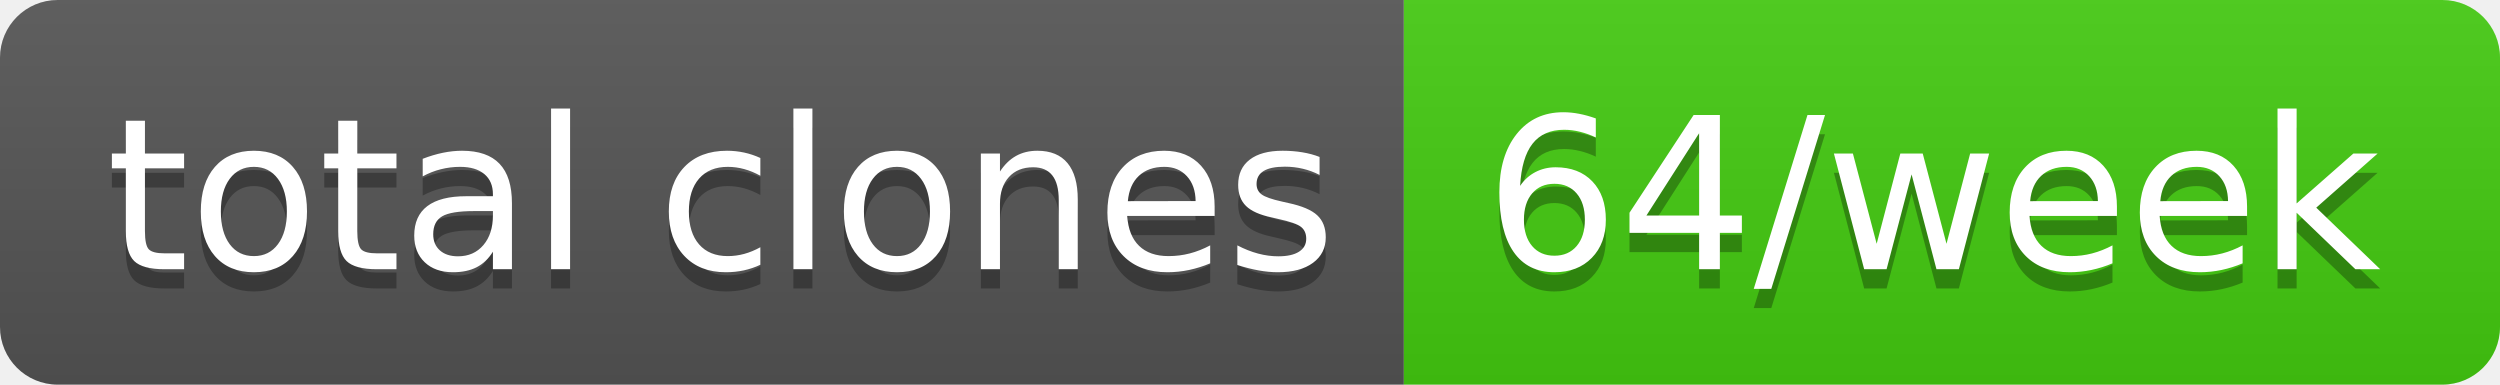
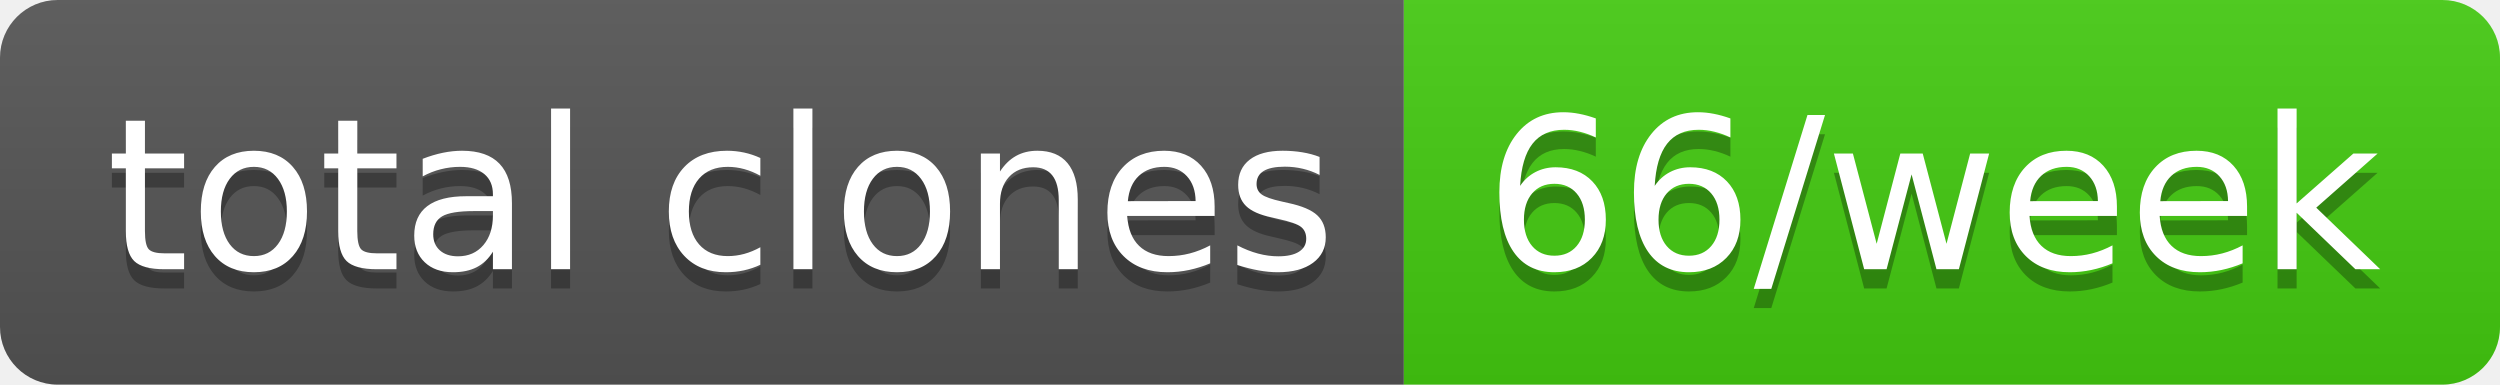
- <svg xmlns="http://www.w3.org/2000/svg" width="130" height="20" role="img" aria-label="total clones: 64/week">
+ <svg xmlns="http://www.w3.org/2000/svg" width="130" height="20" role="img" aria-label="total clones: 66/week">
  <linearGradient id="s" x2="0" y2="100%">
    <stop offset="0" stop-color="#bbb" stop-opacity=".1" />
    <stop offset="1" stop-opacity=".1" />
  </linearGradient>
  <clipPath id="r">
    <rect width="130" height="20" rx="3" fill="#fff" />
  </clipPath>
  <g clip-path="url(#r)">
    <rect width="73" height="20" fill="#555" />
    <rect x="73" width="57" height="20" fill="#4c1" />
    <rect width="130" height="20" fill="url(#s)" />
  </g>
  <g fill="#fff" text-anchor="middle" font-family="Verdana,Geneva,DejaVu Sans,sans-serif" text-rendering="geometricPrecision" font-size="110">
    <text aria-hidden="true" x="375" y="150" fill="#010101" fill-opacity=".3" transform="scale(.1)" textLength="630">total clones</text>
    <text x="375" y="140" transform="scale(.1)" fill="#fff" textLength="630">total clones</text>
-     <text aria-hidden="true" x="1005" y="150" fill="#010101" fill-opacity=".3" transform="scale(.1)" textLength="470">64/week</text>
-     <text x="1005" y="140" transform="scale(.1)" fill="#fff" textLength="470">64/week</text>
+     <text aria-hidden="true" x="1005" y="150" fill="#010101" fill-opacity=".3" transform="scale(.1)" textLength="470">66/week</text>
+     <text x="1005" y="140" transform="scale(.1)" fill="#fff" textLength="470">66/week</text>
  </g>
</svg>
